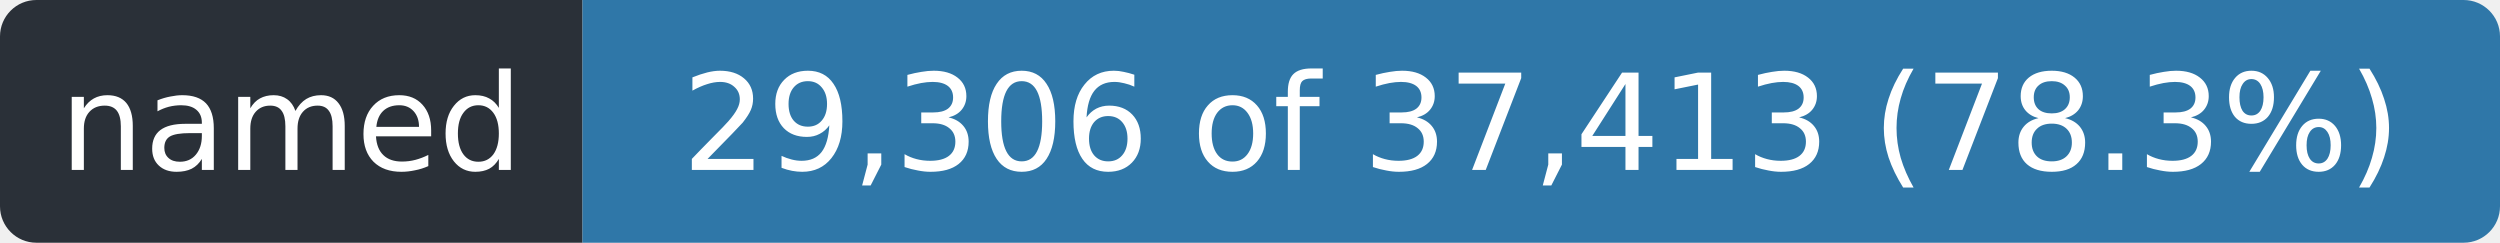
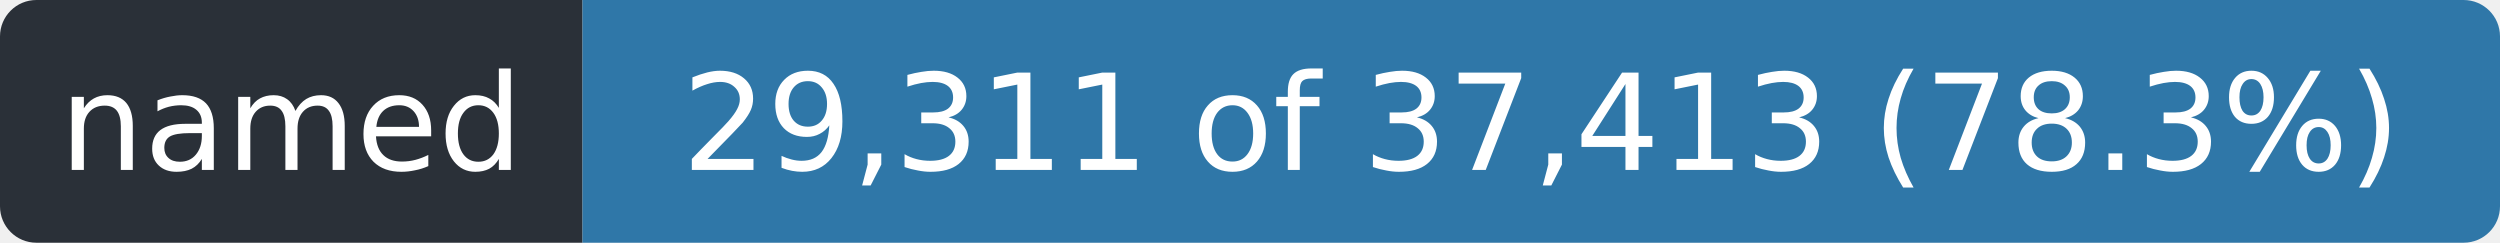
- <svg xmlns="http://www.w3.org/2000/svg" width="206" height="20" role="img" aria-label="named: 29,306 of 37,413 (78.3%)">
+ <svg xmlns="http://www.w3.org/2000/svg" width="206" height="20" role="img" aria-label="named: 29,311 of 37,413 (78.3%)">
  <clipPath id="r">
    <rect width="206" height="20" rx="3" />
  </clipPath>
  <g clip-path="url(#r)">
    <rect width="48" height="20" fill="#2a3038" />
    <rect x="48" width="158" height="20" fill="#2f77a8" />
  </g>
  <g fill="#fff" font-family="Verdana,Geneva,DejaVu Sans,sans-serif" font-size="11" text-anchor="middle">
    <text x="24.0" y="14" textLength="36">named</text>
-     <text x="127.0" y="14" textLength="146">29,306 of 37,413 (78.3%)</text>
+     <text x="127.0" y="14" textLength="146">29,311 of 37,413 (78.3%)</text>
  </g>
</svg>
